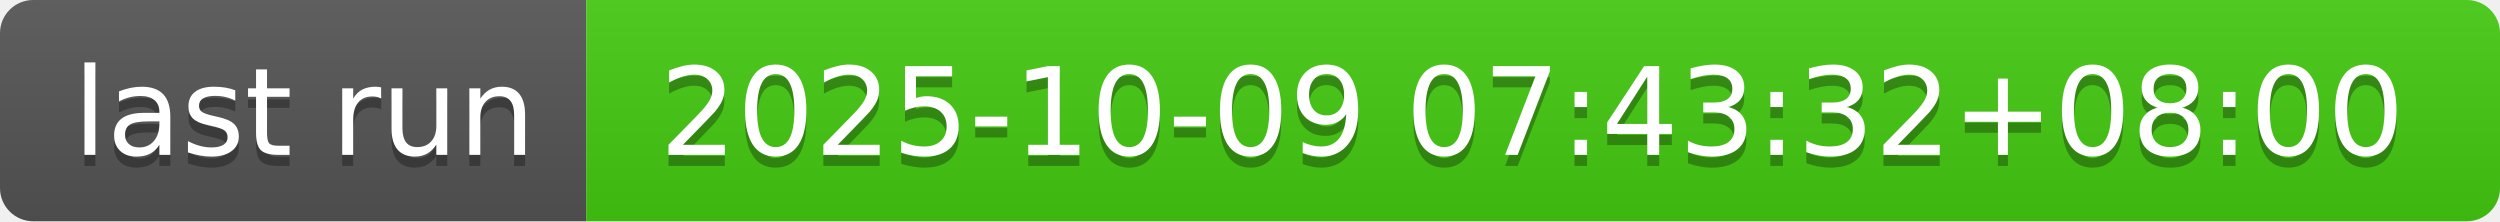
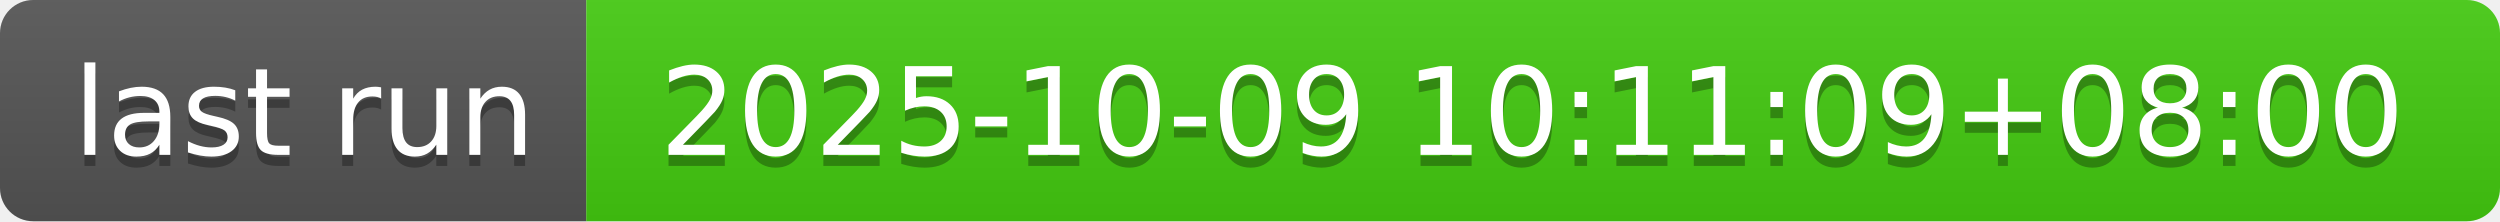
- <svg xmlns="http://www.w3.org/2000/svg" width="226" height="20" role="img" aria-label="last run: 2025-10-09 07:43:32+08:00">
+ <svg xmlns="http://www.w3.org/2000/svg" width="226" height="20" role="img" aria-label="last run: 2025-10-09 10:11:09+08:00">
  <linearGradient id="s" x2="0" y2="100%">
    <stop offset="0" stop-color="#bbb" stop-opacity=".1" />
    <stop offset="1" stop-opacity=".1" />
  </linearGradient>
  <clipPath id="r">
    <rect width="226" height="20" rx="3" fill="#fff" />
  </clipPath>
  <g clip-path="url(#r)">
    <rect width="53" height="20" fill="#555" />
    <rect x="53" width="173" height="20" fill="#4c1" />
    <rect width="226" height="20" fill="url(#s)" />
  </g>
  <g fill="#fff" text-anchor="middle" font-family="Verdana,Geneva,DejaVu Sans,sans-serif" text-rendering="geometricPrecision" font-size="110">
    <text aria-hidden="true" x="275" y="150" fill="#010101" fill-opacity=".3" transform="scale(.1)" textLength="430">last run</text>
    <text x="275" y="140" transform="scale(.1)" fill="#fff" textLength="430">last run</text>
-     <text aria-hidden="true" x="1385" y="150" fill="#010101" fill-opacity=".3" transform="scale(.1)" textLength="1630">2025-10-09 07:43:32+08:00</text>
-     <text x="1385" y="140" transform="scale(.1)" fill="#fff" textLength="1630">2025-10-09 07:43:32+08:00</text>
+     <text aria-hidden="true" x="1385" y="150" fill="#010101" fill-opacity=".3" transform="scale(.1)" textLength="1630">2025-10-09 10:11:09+08:00</text>
+     <text x="1385" y="140" transform="scale(.1)" fill="#fff" textLength="1630">2025-10-09 10:11:09+08:00</text>
  </g>
</svg>
